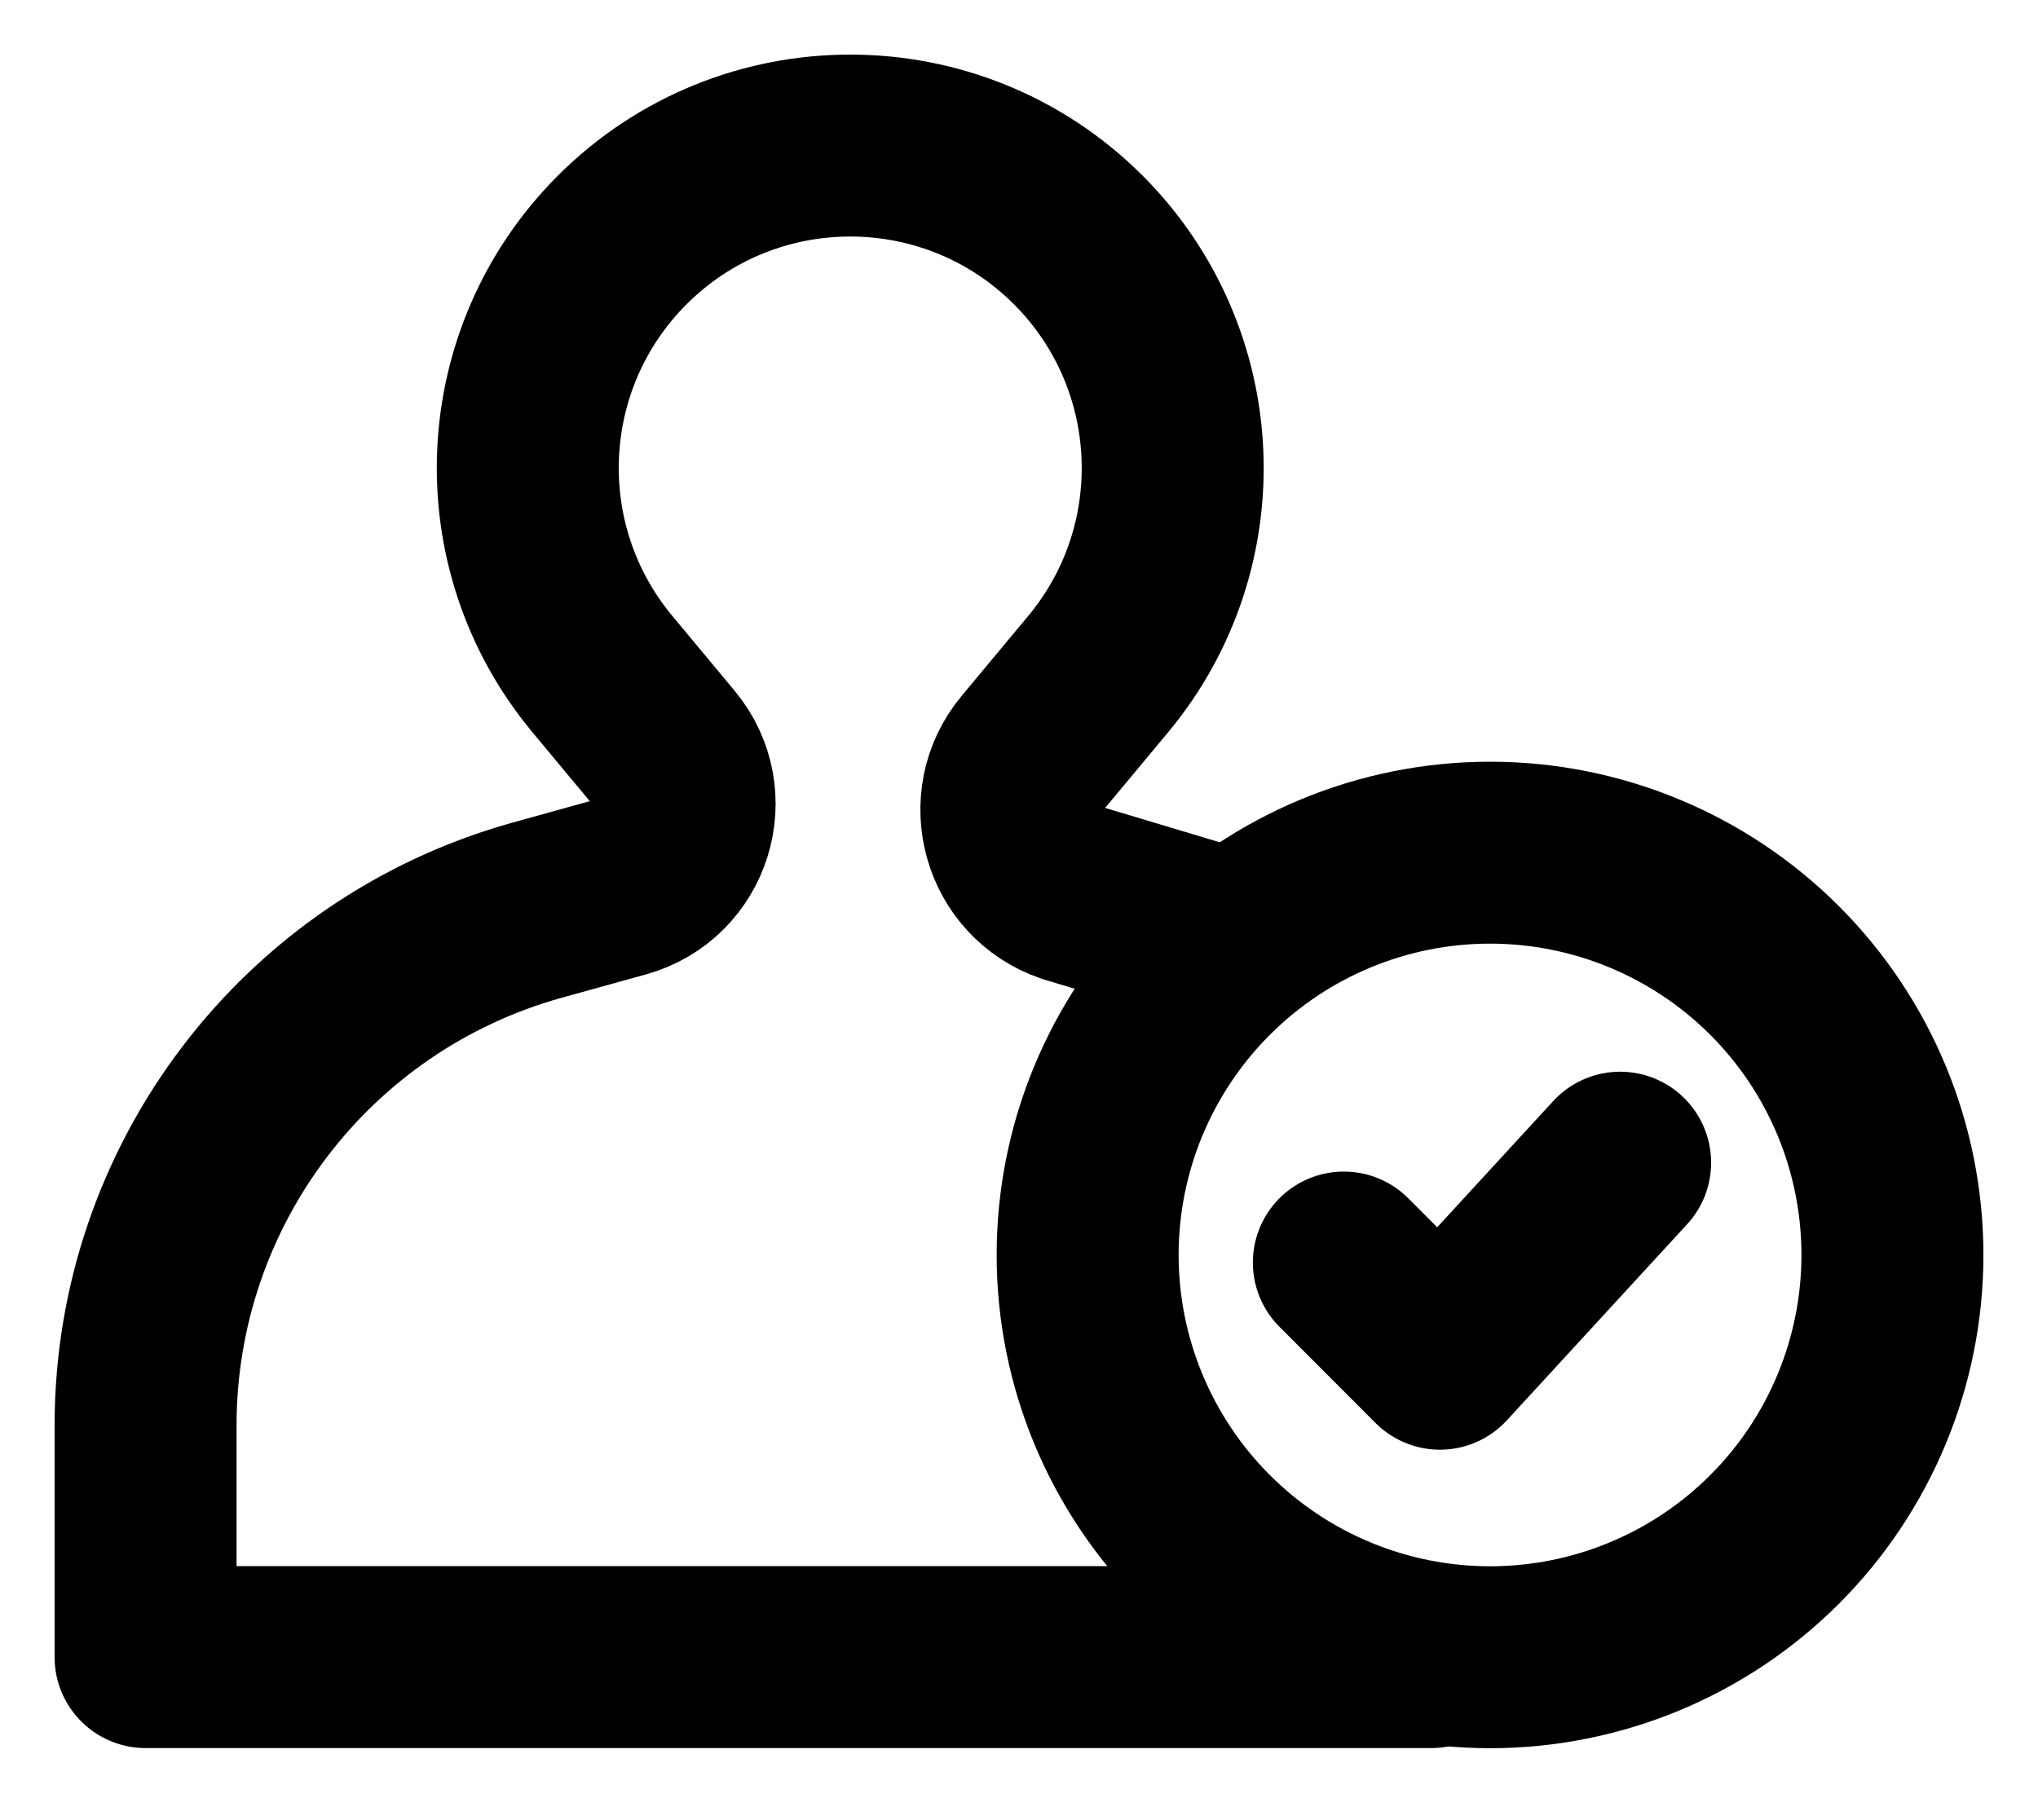
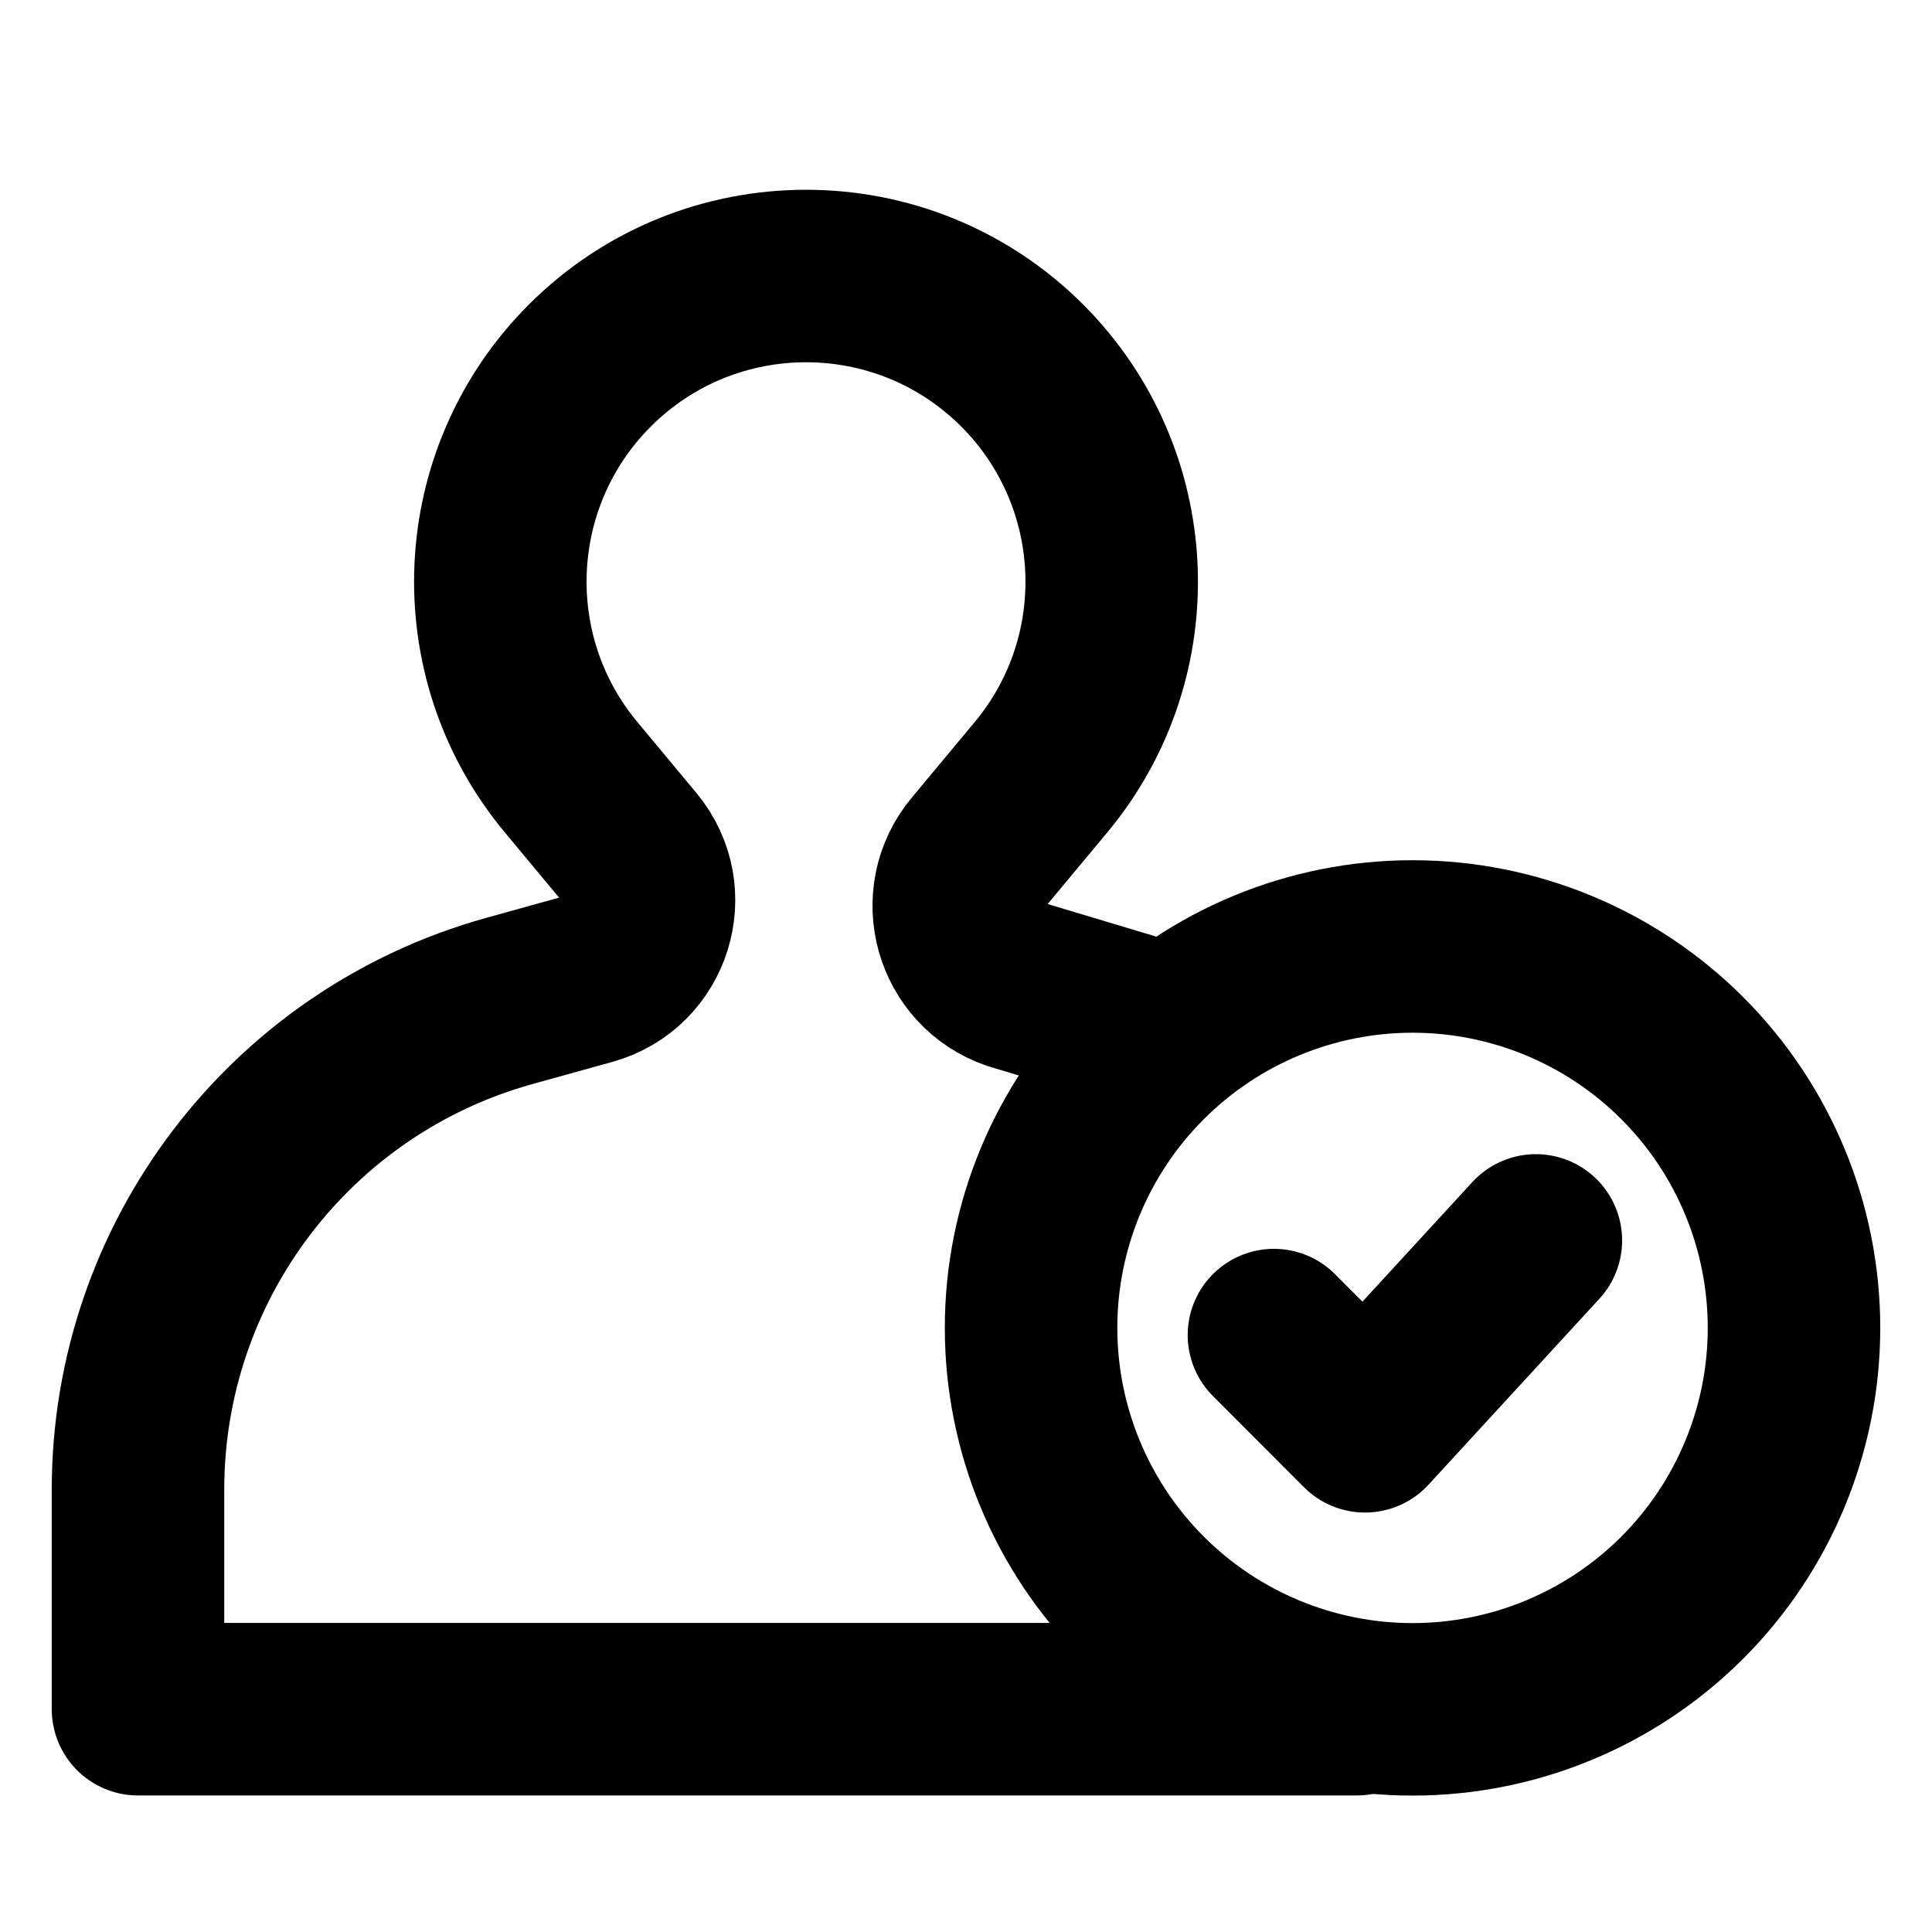
- <svg xmlns="http://www.w3.org/2000/svg" width="28" height="25" viewBox="0 0 28 25" fill="none">
-   <path d="M19.665 22.771H2V19.588C2 16.288 4.201 13.392 7.38 12.507L8.541 12.185C9.366 11.956 9.68 10.952 9.133 10.293L8.276 9.263C6.812 7.504 6.929 4.92 8.546 3.3C10.277 1.567 13.086 1.567 14.817 3.3C16.433 4.92 16.551 7.504 15.088 9.263L14.173 10.362C13.636 11.007 13.911 11.99 14.704 12.263L16.47 12.793" stroke="black" stroke-width="2.5" stroke-linecap="round" stroke-linejoin="round" />
-   <path d="M26 17.245C26 18.711 25.417 20.118 24.381 21.154C23.344 22.191 21.938 22.773 20.472 22.773C19.006 22.773 17.599 22.19 16.563 21.154C15.526 20.117 14.943 18.711 14.943 17.245C14.943 15.779 15.526 14.372 16.563 13.336C17.6 12.299 19.006 11.717 20.472 11.717C21.938 11.717 23.345 12.3 24.381 13.336C25.418 14.373 26 15.779 26 17.245Z" stroke="black" stroke-width="2.5" stroke-miterlimit="10" stroke-linecap="square" />
-   <path d="M22.259 15.977L19.783 18.671L18.463 17.349" stroke="black" stroke-width="2.5" stroke-linecap="round" stroke-linejoin="round" />
+ <svg xmlns="http://www.w3.org/2000/svg" width="28" height="28" viewBox="0 0 28 28" fill="none">
+   <path d="M19.665 24.771H2V21.588C2 18.288 4.201 15.392 7.38 14.507L8.541 14.185C9.366 13.956 9.68 12.952 9.133 12.293L8.276 11.263C6.812 9.504 6.929 6.92 8.546 5.3C10.277 3.567 13.086 3.567 14.817 5.3C16.433 6.92 16.551 9.504 15.088 11.263L14.173 12.362C13.636 13.007 13.911 13.99 14.704 14.263L16.47 14.793" stroke="black" stroke-width="2.5" stroke-linecap="round" stroke-linejoin="round" />
+   <path d="M26 19.245C26 20.711 25.417 22.118 24.381 23.154C23.344 24.191 21.938 24.773 20.472 24.773C19.006 24.773 17.599 24.19 16.563 23.154C15.526 22.117 14.943 20.711 14.943 19.245C14.943 17.779 15.526 16.372 16.563 15.336C17.6 14.299 19.006 13.717 20.472 13.717C21.938 13.717 23.345 14.3 24.381 15.336C25.418 16.373 26 17.779 26 19.245Z" stroke="black" stroke-width="2.5" stroke-miterlimit="10" stroke-linecap="square" />
+   <path d="M22.259 17.977L19.783 20.671L18.463 19.349" stroke="black" stroke-width="2.5" stroke-linecap="round" stroke-linejoin="round" />
</svg>
